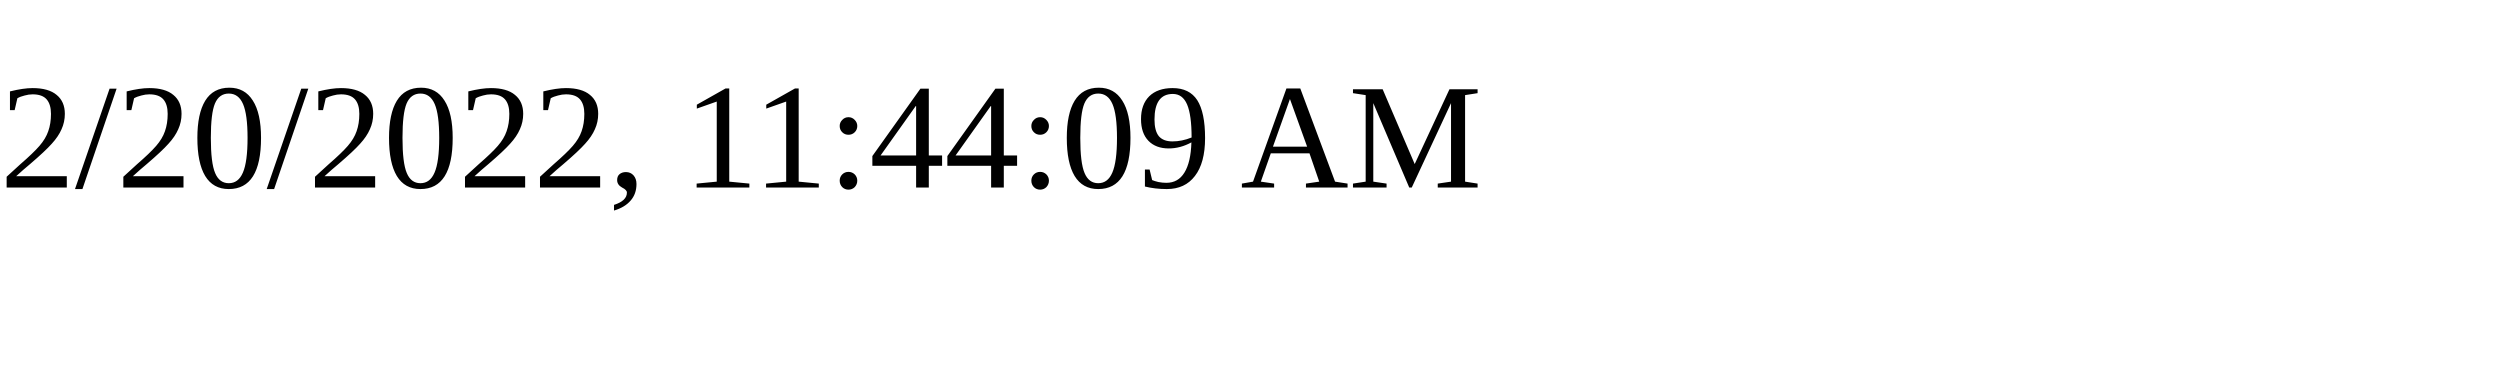
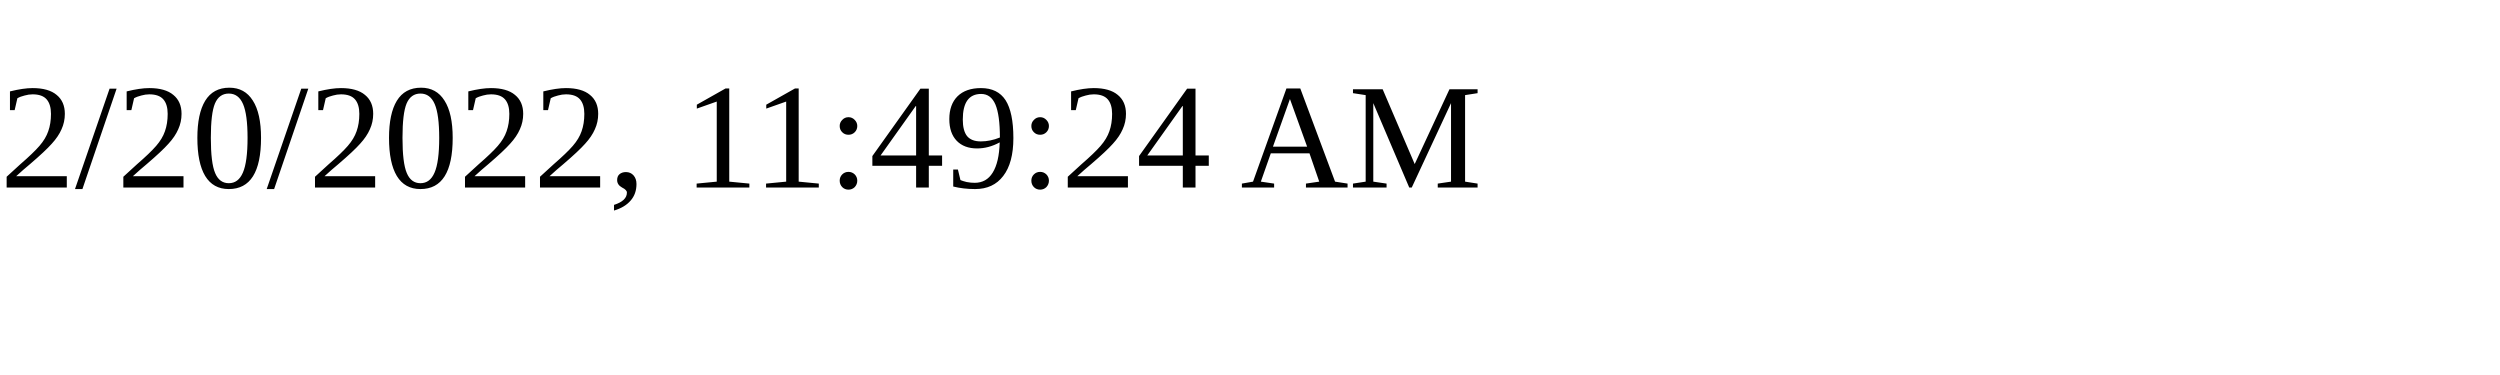
<svg xmlns="http://www.w3.org/2000/svg" height="30" width="200">
-   <text x="0" y="15">2/20/2022, 11:44:09 AM</text>
+   <text x="0" y="15">2/20/2022, 11:49:24 AM</text>
</svg>
